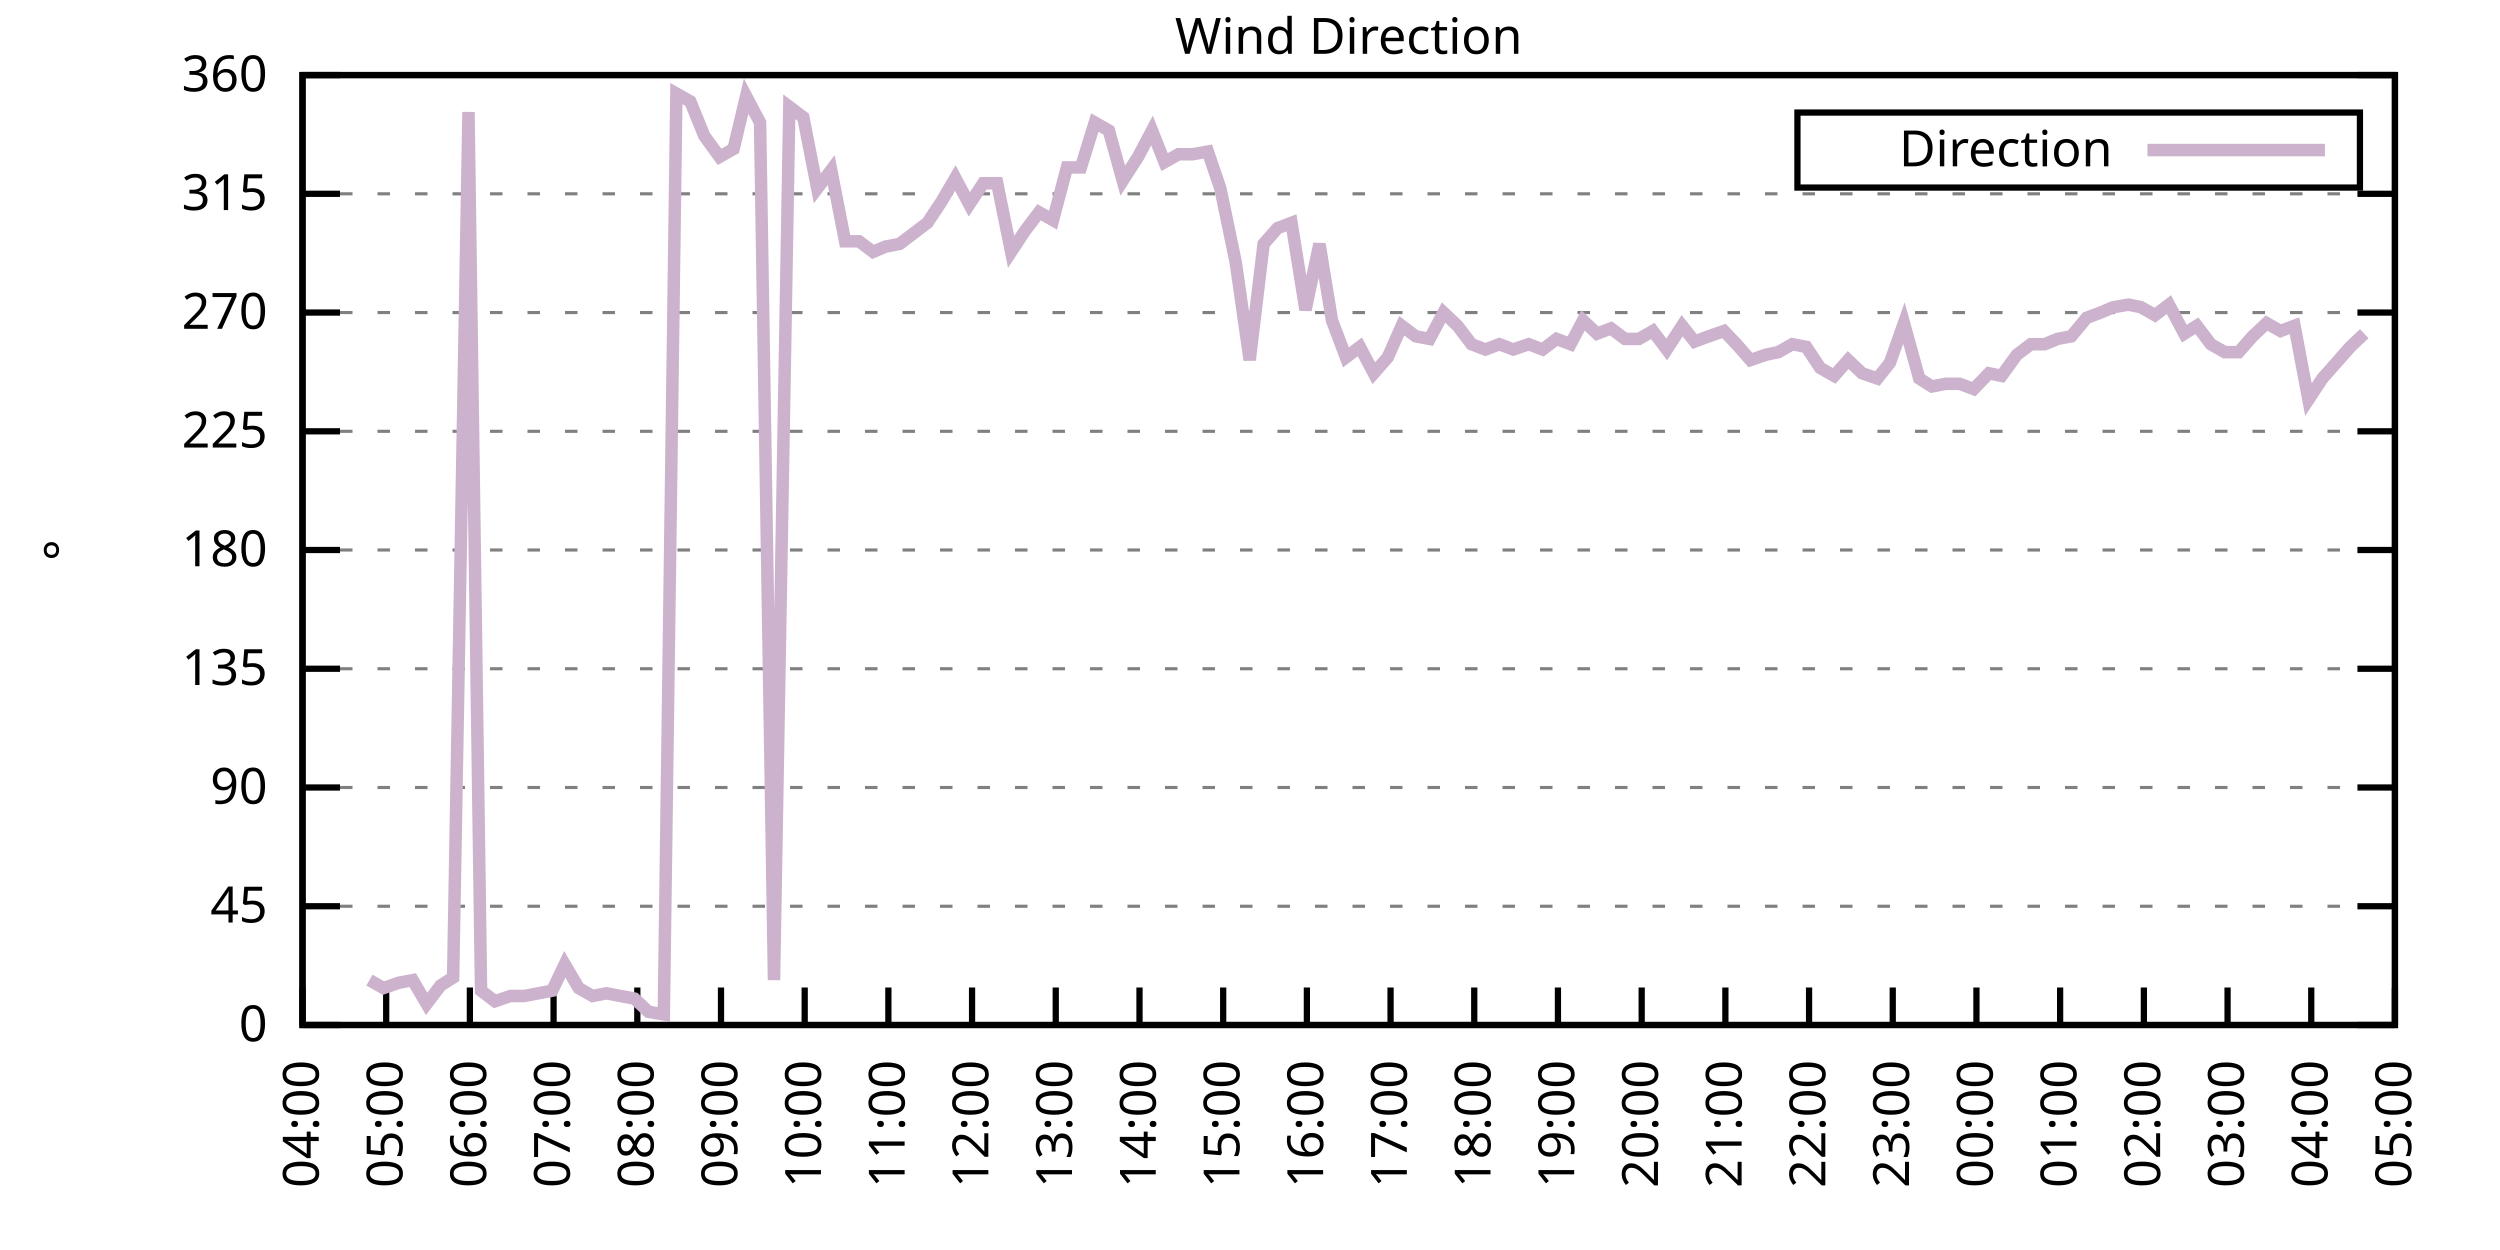
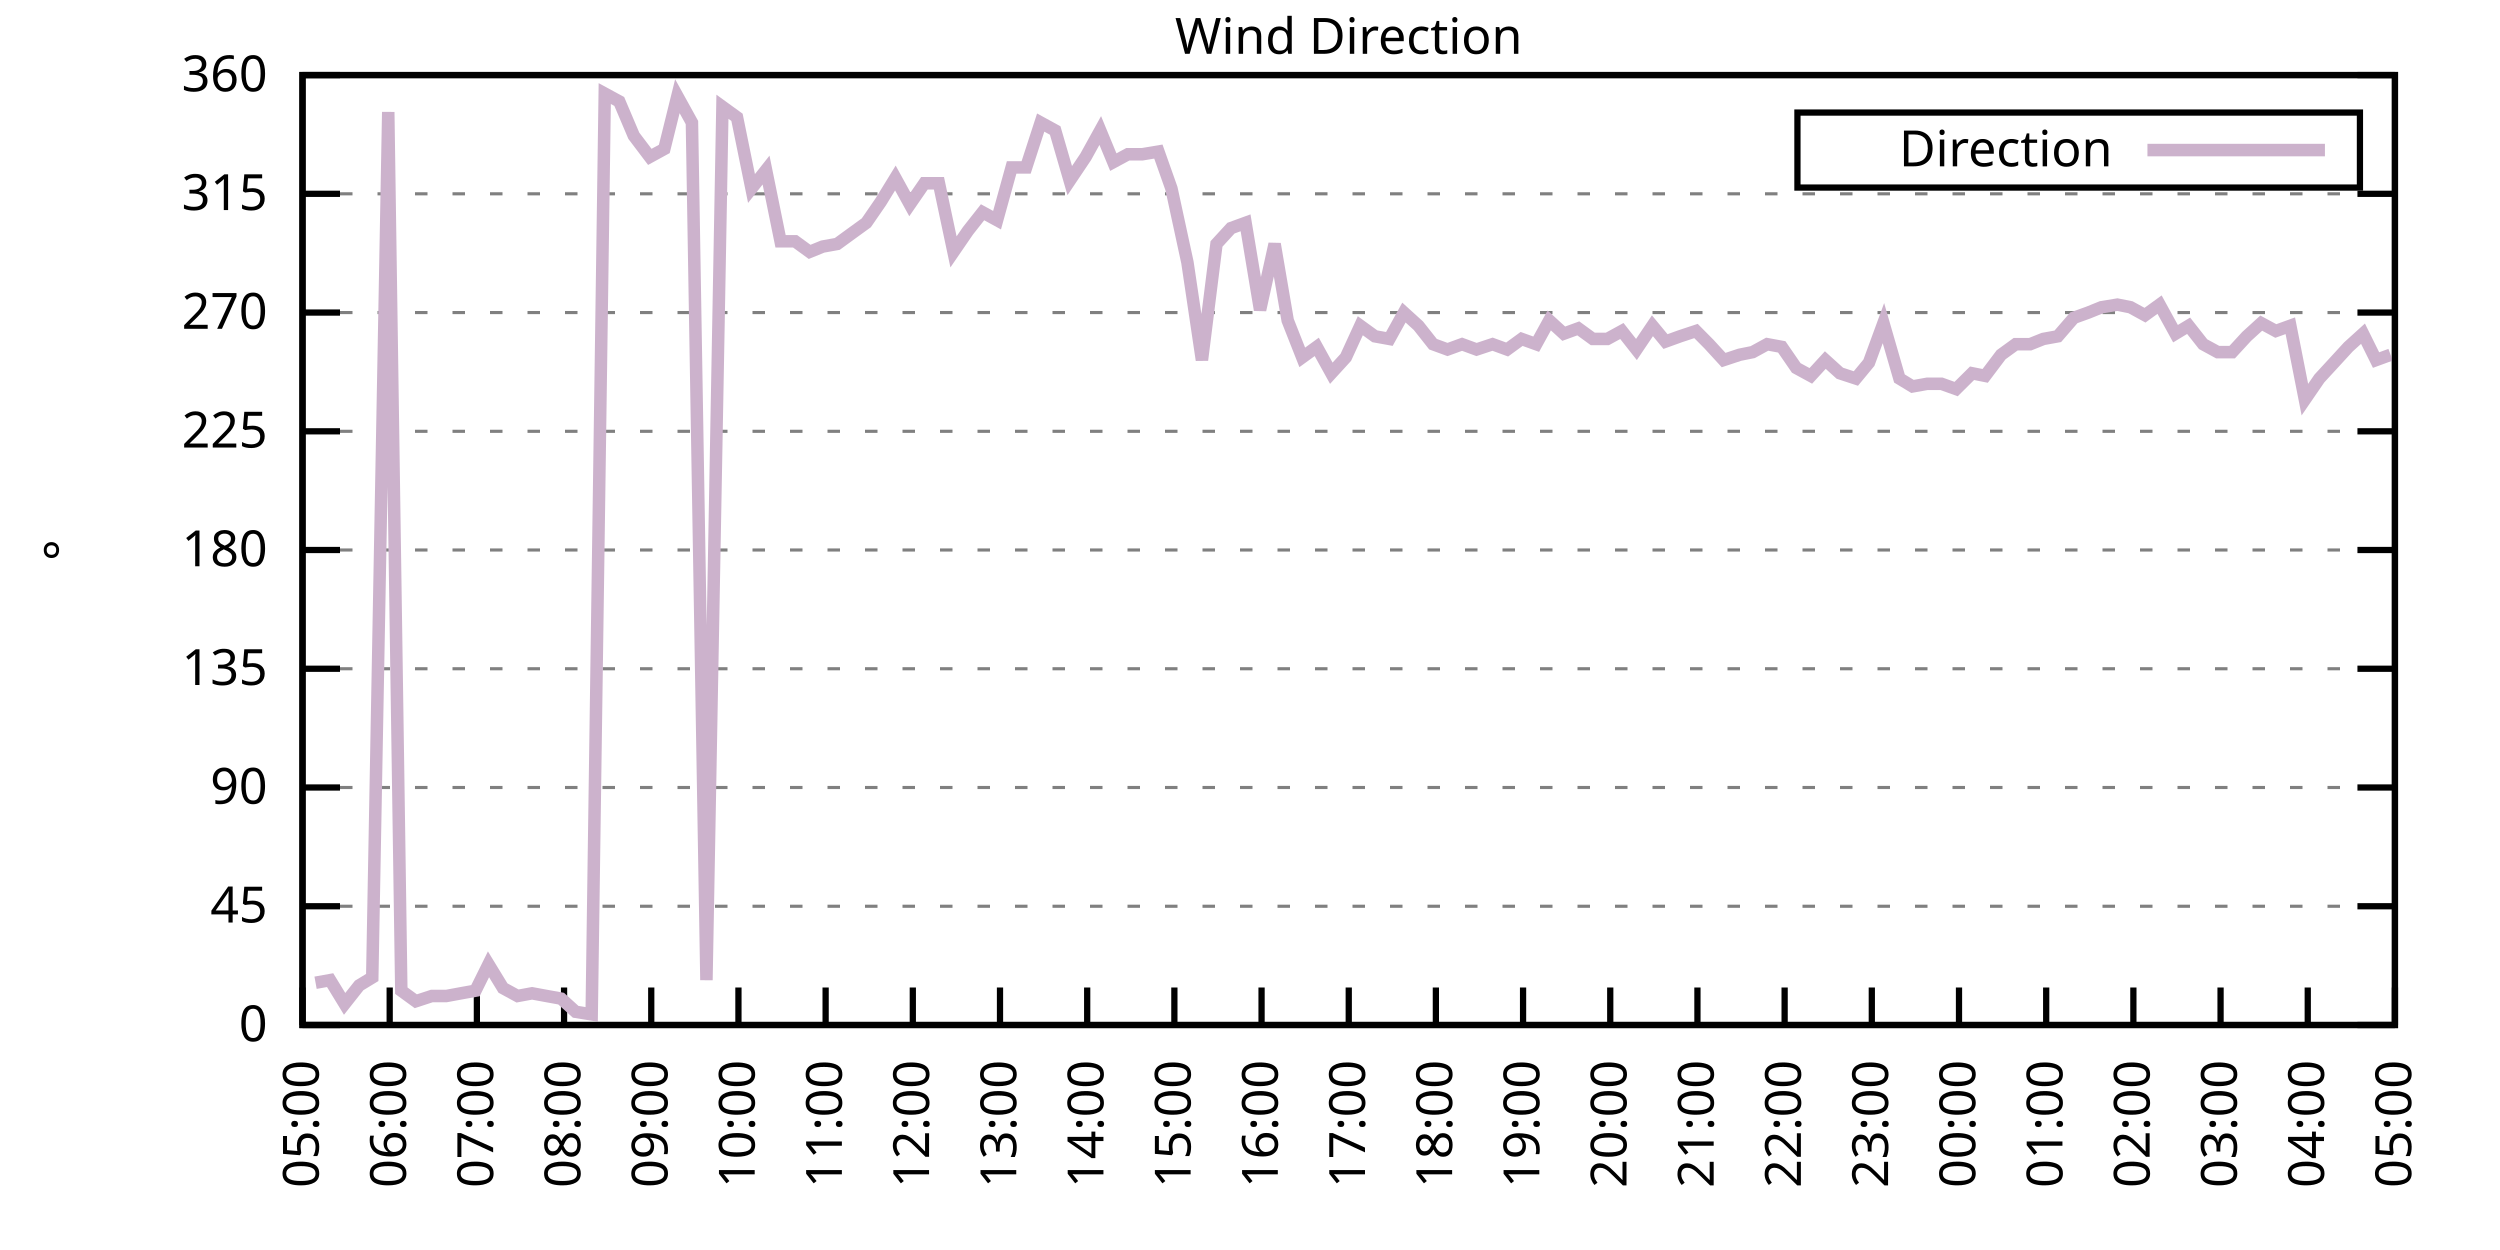
<svg xmlns="http://www.w3.org/2000/svg" xmlns:xlink="http://www.w3.org/1999/xlink" width="400" height="200" viewBox="0 0 400 200">
  <g id="gnuplot_canvas">
    <rect x="0" y="0" width="400" height="200" fill="none" />
    <defs>
      <circle id="gpDot" r="0.5" stroke-width="0.5" stroke="currentColor" />
      <path id="gpPt0" stroke-width="0.333" stroke="currentColor" d="M-1,0 h2 M0,-1 v2" />
      <path id="gpPt1" stroke-width="0.333" stroke="currentColor" d="M-1,-1 L1,1 M1,-1 L-1,1" />
      <path id="gpPt2" stroke-width="0.333" stroke="currentColor" d="M-1,0 L1,0 M0,-1 L0,1 M-1,-1 L1,1 M-1,1 L1,-1" />
      <rect id="gpPt3" stroke-width="0.333" stroke="currentColor" x="-1" y="-1" width="2" height="2" />
      <rect id="gpPt4" stroke-width="0.333" stroke="currentColor" fill="currentColor" x="-1" y="-1" width="2" height="2" />
      <circle id="gpPt5" stroke-width="0.333" stroke="currentColor" cx="0" cy="0" r="1" />
      <use xlink:href="#gpPt5" id="gpPt6" fill="currentColor" stroke="none" />
      <path id="gpPt7" stroke-width="0.333" stroke="currentColor" d="M0,-1.33 L-1.33,0.67 L1.33,0.67 z" />
      <use xlink:href="#gpPt7" id="gpPt8" fill="currentColor" stroke="none" />
      <use xlink:href="#gpPt7" id="gpPt9" stroke="currentColor" transform="rotate(180)" />
      <use xlink:href="#gpPt9" id="gpPt10" fill="currentColor" stroke="none" />
      <use xlink:href="#gpPt3" id="gpPt11" stroke="currentColor" transform="rotate(45)" />
      <use xlink:href="#gpPt11" id="gpPt12" fill="currentColor" stroke="none" />
      <path id="gpPt13" stroke-width="0.333" stroke="currentColor" d="M0,1.330 L1.265,0.411 L0.782,-1.067 L-0.782,-1.076 L-1.265,0.411 z" />
      <use xlink:href="#gpPt13" id="gpPt14" fill="currentColor" stroke="none" />
      <filter id="textbox" filterUnits="objectBoundingBox" x="0" y="0" height="1" width="1">
        <feFlood flood-color="white" flood-opacity="1" result="bgnd" />
        <feComposite in="SourceGraphic" in2="bgnd" operator="atop" />
      </filter>
      <filter id="greybox" filterUnits="objectBoundingBox" x="0" y="0" height="1" width="1">
        <feFlood flood-color="lightgrey" flood-opacity="1" result="grey" />
        <feComposite in="SourceGraphic" in2="grey" operator="atop" />
      </filter>
    </defs>
    <g fill="none" color="white" stroke="currentColor" stroke-width="1.00" stroke-linecap="butt" stroke-linejoin="miter">
</g>
    <g fill="none" color="black" stroke="currentColor" stroke-width="1.00" stroke-linecap="butt" stroke-linejoin="miter">
      <g stroke="none" shape-rendering="crispEdges">
        <polygon fill="rgb(255, 255, 255)" points="48.40,164.00 383.18,164.00 383.18,12.02 48.40,12.02 " />
      </g>
    </g>
    <g fill="none" color="black" stroke="currentColor" stroke-width="1.00" stroke-linecap="butt" stroke-linejoin="miter">
</g>
    <g fill="none" color="black" stroke="black" stroke-width="0.50" stroke-linecap="butt" stroke-linejoin="miter">
</g>
    <g fill="none" color="gray" stroke="currentColor" stroke-width="0.50" stroke-linecap="butt" stroke-linejoin="miter">
      <path stroke="gray" stroke-dasharray="2,4" class="gridline" d="M48.40,164.00 L383.19,164.00  " />
    </g>
    <g fill="none" color="gray" stroke="gray" stroke-width="1.00" stroke-linecap="butt" stroke-linejoin="miter">
</g>
    <g fill="none" color="black" stroke="currentColor" stroke-width="1.00" stroke-linecap="butt" stroke-linejoin="miter">
      <path stroke="black" d="M48.40,164.00 L54.40,164.00 M383.19,164.00 L377.19,164.00  " />
      <g transform="translate(42.80,166.60)" stroke="none" fill="black" font-family="Sans" font-size="8.00" text-anchor="end">
        <text>
          <tspan font-family="Sans"> 0</tspan>
        </text>
      </g>
    </g>
    <g fill="none" color="black" stroke="currentColor" stroke-width="1.00" stroke-linecap="butt" stroke-linejoin="miter">
</g>
    <g fill="none" color="black" stroke="black" stroke-width="0.50" stroke-linecap="butt" stroke-linejoin="miter">
</g>
    <g fill="none" color="gray" stroke="currentColor" stroke-width="0.50" stroke-linecap="butt" stroke-linejoin="miter">
      <path stroke="gray" stroke-dasharray="2,4" class="gridline" d="M48.40,145.00 L383.19,145.00  " />
    </g>
    <g fill="none" color="gray" stroke="gray" stroke-width="1.00" stroke-linecap="butt" stroke-linejoin="miter">
</g>
    <g fill="none" color="black" stroke="currentColor" stroke-width="1.00" stroke-linecap="butt" stroke-linejoin="miter">
      <path stroke="black" d="M48.40,145.00 L54.40,145.00 M383.19,145.00 L377.19,145.00  " />
      <g transform="translate(42.80,147.60)" stroke="none" fill="black" font-family="Sans" font-size="8.00" text-anchor="end">
        <text>
          <tspan font-family="Sans"> 45</tspan>
        </text>
      </g>
    </g>
    <g fill="none" color="black" stroke="currentColor" stroke-width="1.00" stroke-linecap="butt" stroke-linejoin="miter">
</g>
    <g fill="none" color="black" stroke="black" stroke-width="0.50" stroke-linecap="butt" stroke-linejoin="miter">
</g>
    <g fill="none" color="gray" stroke="currentColor" stroke-width="0.50" stroke-linecap="butt" stroke-linejoin="miter">
      <path stroke="gray" stroke-dasharray="2,4" class="gridline" d="M48.40,126.00 L383.19,126.00  " />
    </g>
    <g fill="none" color="gray" stroke="gray" stroke-width="1.00" stroke-linecap="butt" stroke-linejoin="miter">
</g>
    <g fill="none" color="black" stroke="currentColor" stroke-width="1.00" stroke-linecap="butt" stroke-linejoin="miter">
      <path stroke="black" d="M48.40,126.00 L54.40,126.00 M383.19,126.00 L377.19,126.00  " />
      <g transform="translate(42.80,128.60)" stroke="none" fill="black" font-family="Sans" font-size="8.00" text-anchor="end">
        <text>
          <tspan font-family="Sans"> 90</tspan>
        </text>
      </g>
    </g>
    <g fill="none" color="black" stroke="currentColor" stroke-width="1.00" stroke-linecap="butt" stroke-linejoin="miter">
</g>
    <g fill="none" color="black" stroke="black" stroke-width="0.50" stroke-linecap="butt" stroke-linejoin="miter">
</g>
    <g fill="none" color="gray" stroke="currentColor" stroke-width="0.50" stroke-linecap="butt" stroke-linejoin="miter">
      <path stroke="gray" stroke-dasharray="2,4" class="gridline" d="M48.40,107.00 L383.19,107.00  " />
    </g>
    <g fill="none" color="gray" stroke="gray" stroke-width="1.00" stroke-linecap="butt" stroke-linejoin="miter">
</g>
    <g fill="none" color="black" stroke="currentColor" stroke-width="1.00" stroke-linecap="butt" stroke-linejoin="miter">
      <path stroke="black" d="M48.40,107.00 L54.40,107.00 M383.19,107.00 L377.19,107.00  " />
      <g transform="translate(42.80,109.60)" stroke="none" fill="black" font-family="Sans" font-size="8.00" text-anchor="end">
        <text>
          <tspan font-family="Sans"> 135</tspan>
        </text>
      </g>
    </g>
    <g fill="none" color="black" stroke="currentColor" stroke-width="1.00" stroke-linecap="butt" stroke-linejoin="miter">
</g>
    <g fill="none" color="black" stroke="black" stroke-width="0.50" stroke-linecap="butt" stroke-linejoin="miter">
</g>
    <g fill="none" color="gray" stroke="currentColor" stroke-width="0.50" stroke-linecap="butt" stroke-linejoin="miter">
      <path stroke="gray" stroke-dasharray="2,4" class="gridline" d="M48.40,88.00 L383.19,88.00  " />
    </g>
    <g fill="none" color="gray" stroke="gray" stroke-width="1.00" stroke-linecap="butt" stroke-linejoin="miter">
</g>
    <g fill="none" color="black" stroke="currentColor" stroke-width="1.00" stroke-linecap="butt" stroke-linejoin="miter">
      <path stroke="black" d="M48.40,88.00 L54.40,88.00 M383.19,88.00 L377.19,88.00  " />
      <g transform="translate(42.80,90.60)" stroke="none" fill="black" font-family="Sans" font-size="8.00" text-anchor="end">
        <text>
          <tspan font-family="Sans"> 180</tspan>
        </text>
      </g>
    </g>
    <g fill="none" color="black" stroke="currentColor" stroke-width="1.00" stroke-linecap="butt" stroke-linejoin="miter">
</g>
    <g fill="none" color="black" stroke="black" stroke-width="0.50" stroke-linecap="butt" stroke-linejoin="miter">
</g>
    <g fill="none" color="gray" stroke="currentColor" stroke-width="0.50" stroke-linecap="butt" stroke-linejoin="miter">
      <path stroke="gray" stroke-dasharray="2,4" class="gridline" d="M48.40,69.01 L383.19,69.01  " />
    </g>
    <g fill="none" color="gray" stroke="gray" stroke-width="1.00" stroke-linecap="butt" stroke-linejoin="miter">
</g>
    <g fill="none" color="black" stroke="currentColor" stroke-width="1.00" stroke-linecap="butt" stroke-linejoin="miter">
      <path stroke="black" d="M48.40,69.01 L54.40,69.01 M383.19,69.01 L377.19,69.01  " />
      <g transform="translate(42.80,71.61)" stroke="none" fill="black" font-family="Sans" font-size="8.00" text-anchor="end">
        <text>
          <tspan font-family="Sans"> 225</tspan>
        </text>
      </g>
    </g>
    <g fill="none" color="black" stroke="currentColor" stroke-width="1.00" stroke-linecap="butt" stroke-linejoin="miter">
</g>
    <g fill="none" color="black" stroke="black" stroke-width="0.50" stroke-linecap="butt" stroke-linejoin="miter">
</g>
    <g fill="none" color="gray" stroke="currentColor" stroke-width="0.50" stroke-linecap="butt" stroke-linejoin="miter">
      <path stroke="gray" stroke-dasharray="2,4" class="gridline" d="M48.40,50.01 L383.19,50.01  " />
    </g>
    <g fill="none" color="gray" stroke="gray" stroke-width="1.00" stroke-linecap="butt" stroke-linejoin="miter">
</g>
    <g fill="none" color="black" stroke="currentColor" stroke-width="1.00" stroke-linecap="butt" stroke-linejoin="miter">
      <path stroke="black" d="M48.40,50.01 L54.40,50.01 M383.19,50.01 L377.19,50.01  " />
      <g transform="translate(42.80,52.61)" stroke="none" fill="black" font-family="Sans" font-size="8.00" text-anchor="end">
        <text>
          <tspan font-family="Sans"> 270</tspan>
        </text>
      </g>
    </g>
    <g fill="none" color="black" stroke="currentColor" stroke-width="1.00" stroke-linecap="butt" stroke-linejoin="miter">
</g>
    <g fill="none" color="black" stroke="black" stroke-width="0.50" stroke-linecap="butt" stroke-linejoin="miter">
</g>
    <g fill="none" color="gray" stroke="currentColor" stroke-width="0.50" stroke-linecap="butt" stroke-linejoin="miter">
      <path stroke="gray" stroke-dasharray="2,4" class="gridline" d="M48.40,31.01 L383.19,31.01  " />
    </g>
    <g fill="none" color="gray" stroke="gray" stroke-width="1.00" stroke-linecap="butt" stroke-linejoin="miter">
</g>
    <g fill="none" color="black" stroke="currentColor" stroke-width="1.00" stroke-linecap="butt" stroke-linejoin="miter">
      <path stroke="black" d="M48.40,31.01 L54.40,31.01 M383.19,31.01 L377.19,31.01  " />
      <g transform="translate(42.80,33.61)" stroke="none" fill="black" font-family="Sans" font-size="8.00" text-anchor="end">
        <text>
          <tspan font-family="Sans"> 315</tspan>
        </text>
      </g>
    </g>
    <g fill="none" color="black" stroke="currentColor" stroke-width="1.00" stroke-linecap="butt" stroke-linejoin="miter">
</g>
    <g fill="none" color="black" stroke="black" stroke-width="0.50" stroke-linecap="butt" stroke-linejoin="miter">
</g>
    <g fill="none" color="gray" stroke="currentColor" stroke-width="0.50" stroke-linecap="butt" stroke-linejoin="miter">
      <path stroke="gray" stroke-dasharray="2,4" class="gridline" d="M48.40,12.01 L383.19,12.01  " />
    </g>
    <g fill="none" color="gray" stroke="gray" stroke-width="1.00" stroke-linecap="butt" stroke-linejoin="miter">
</g>
    <g fill="none" color="black" stroke="currentColor" stroke-width="1.00" stroke-linecap="butt" stroke-linejoin="miter">
      <path stroke="black" d="M48.40,12.01 L54.40,12.01 M383.19,12.01 L377.19,12.01  " />
      <g transform="translate(42.80,14.61)" stroke="none" fill="black" font-family="Sans" font-size="8.00" text-anchor="end">
        <text>
          <tspan font-family="Sans"> 360</tspan>
        </text>
      </g>
    </g>
    <g fill="none" color="black" stroke="currentColor" stroke-width="1.00" stroke-linecap="butt" stroke-linejoin="miter">
      <path stroke="black" d="M48.40,164.00 L48.40,158.00  " />
      <g transform="translate(51.00,169.60) rotate(270.00)" stroke="none" fill="black" font-family="Sans" font-size="8.00" text-anchor="end">
        <text>
-           <tspan font-family="Sans">04:00</tspan>
-         </text>
-       </g>
-     </g>
-     <g fill="none" color="black" stroke="currentColor" stroke-width="1.00" stroke-linecap="butt" stroke-linejoin="miter">
-       <path stroke="black" d="M61.79,164.00 L61.79,158.00  " />
-       <g transform="translate(64.39,169.60) rotate(270.00)" stroke="none" fill="black" font-family="Sans" font-size="8.00" text-anchor="end">
-         <text>
          <tspan font-family="Sans">05:00</tspan>
        </text>
      </g>
    </g>
    <g fill="none" color="black" stroke="currentColor" stroke-width="1.00" stroke-linecap="butt" stroke-linejoin="miter">
-       <path stroke="black" d="M75.18,164.00 L75.18,158.00  " />
-       <g transform="translate(77.78,169.60) rotate(270.00)" stroke="none" fill="black" font-family="Sans" font-size="8.00" text-anchor="end">
+       <path stroke="black" d="M62.35,164.00 L62.35,158.00  " />
+       <g transform="translate(64.95,169.60) rotate(270.00)" stroke="none" fill="black" font-family="Sans" font-size="8.00" text-anchor="end">
        <text>
          <tspan font-family="Sans">06:00</tspan>
        </text>
      </g>
    </g>
    <g fill="none" color="black" stroke="currentColor" stroke-width="1.00" stroke-linecap="butt" stroke-linejoin="miter">
-       <path stroke="black" d="M88.57,164.00 L88.57,158.00  " />
-       <g transform="translate(91.17,169.60) rotate(270.00)" stroke="none" fill="black" font-family="Sans" font-size="8.00" text-anchor="end">
+       <path stroke="black" d="M76.30,164.00 L76.30,158.00  " />
+       <g transform="translate(78.90,169.60) rotate(270.00)" stroke="none" fill="black" font-family="Sans" font-size="8.00" text-anchor="end">
        <text>
          <tspan font-family="Sans">07:00</tspan>
        </text>
      </g>
    </g>
    <g fill="none" color="black" stroke="currentColor" stroke-width="1.00" stroke-linecap="butt" stroke-linejoin="miter">
-       <path stroke="black" d="M101.97,164.00 L101.97,158.00  " />
-       <g transform="translate(104.57,169.60) rotate(270.00)" stroke="none" fill="black" font-family="Sans" font-size="8.00" text-anchor="end">
+       <path stroke="black" d="M90.25,164.00 L90.25,158.00  " />
+       <g transform="translate(92.85,169.60) rotate(270.00)" stroke="none" fill="black" font-family="Sans" font-size="8.00" text-anchor="end">
        <text>
          <tspan font-family="Sans">08:00</tspan>
        </text>
      </g>
    </g>
    <g fill="none" color="black" stroke="currentColor" stroke-width="1.00" stroke-linecap="butt" stroke-linejoin="miter">
-       <path stroke="black" d="M115.36,164.00 L115.36,158.00  " />
-       <g transform="translate(117.96,169.60) rotate(270.00)" stroke="none" fill="black" font-family="Sans" font-size="8.00" text-anchor="end">
+       <path stroke="black" d="M104.20,164.00 L104.20,158.00  " />
+       <g transform="translate(106.80,169.60) rotate(270.00)" stroke="none" fill="black" font-family="Sans" font-size="8.00" text-anchor="end">
        <text>
          <tspan font-family="Sans">09:00</tspan>
        </text>
      </g>
    </g>
    <g fill="none" color="black" stroke="currentColor" stroke-width="1.00" stroke-linecap="butt" stroke-linejoin="miter">
-       <path stroke="black" d="M128.75,164.00 L128.75,158.00  " />
-       <g transform="translate(131.35,169.60) rotate(270.00)" stroke="none" fill="black" font-family="Sans" font-size="8.00" text-anchor="end">
+       <path stroke="black" d="M118.15,164.00 L118.15,158.00  " />
+       <g transform="translate(120.75,169.60) rotate(270.00)" stroke="none" fill="black" font-family="Sans" font-size="8.00" text-anchor="end">
        <text>
          <tspan font-family="Sans">10:00</tspan>
        </text>
      </g>
    </g>
    <g fill="none" color="black" stroke="currentColor" stroke-width="1.00" stroke-linecap="butt" stroke-linejoin="miter">
-       <path stroke="black" d="M142.14,164.00 L142.14,158.00  " />
-       <g transform="translate(144.74,169.60) rotate(270.00)" stroke="none" fill="black" font-family="Sans" font-size="8.00" text-anchor="end">
+       <path stroke="black" d="M132.10,164.00 L132.10,158.00  " />
+       <g transform="translate(134.70,169.60) rotate(270.00)" stroke="none" fill="black" font-family="Sans" font-size="8.00" text-anchor="end">
        <text>
          <tspan font-family="Sans">11:00</tspan>
        </text>
      </g>
    </g>
    <g fill="none" color="black" stroke="currentColor" stroke-width="1.00" stroke-linecap="butt" stroke-linejoin="miter">
-       <path stroke="black" d="M155.53,164.00 L155.53,158.00  " />
-       <g transform="translate(158.13,169.60) rotate(270.00)" stroke="none" fill="black" font-family="Sans" font-size="8.00" text-anchor="end">
+       <path stroke="black" d="M146.05,164.00 L146.05,158.00  " />
+       <g transform="translate(148.65,169.60) rotate(270.00)" stroke="none" fill="black" font-family="Sans" font-size="8.00" text-anchor="end">
        <text>
          <tspan font-family="Sans">12:00</tspan>
        </text>
      </g>
    </g>
    <g fill="none" color="black" stroke="currentColor" stroke-width="1.00" stroke-linecap="butt" stroke-linejoin="miter">
-       <path stroke="black" d="M168.92,164.00 L168.92,158.00  " />
-       <g transform="translate(171.52,169.60) rotate(270.00)" stroke="none" fill="black" font-family="Sans" font-size="8.00" text-anchor="end">
+       <path stroke="black" d="M160.00,164.00 L160.00,158.00  " />
+       <g transform="translate(162.60,169.60) rotate(270.00)" stroke="none" fill="black" font-family="Sans" font-size="8.00" text-anchor="end">
        <text>
          <tspan font-family="Sans">13:00</tspan>
        </text>
      </g>
    </g>
    <g fill="none" color="black" stroke="currentColor" stroke-width="1.00" stroke-linecap="butt" stroke-linejoin="miter">
-       <path stroke="black" d="M182.32,164.00 L182.32,158.00  " />
-       <g transform="translate(184.92,169.60) rotate(270.00)" stroke="none" fill="black" font-family="Sans" font-size="8.00" text-anchor="end">
+       <path stroke="black" d="M173.95,164.00 L173.95,158.00  " />
+       <g transform="translate(176.55,169.60) rotate(270.00)" stroke="none" fill="black" font-family="Sans" font-size="8.00" text-anchor="end">
        <text>
          <tspan font-family="Sans">14:00</tspan>
        </text>
      </g>
    </g>
    <g fill="none" color="black" stroke="currentColor" stroke-width="1.00" stroke-linecap="butt" stroke-linejoin="miter">
-       <path stroke="black" d="M195.71,164.00 L195.71,158.00  " />
-       <g transform="translate(198.31,169.60) rotate(270.00)" stroke="none" fill="black" font-family="Sans" font-size="8.00" text-anchor="end">
+       <path stroke="black" d="M187.90,164.00 L187.90,158.00  " />
+       <g transform="translate(190.50,169.60) rotate(270.00)" stroke="none" fill="black" font-family="Sans" font-size="8.00" text-anchor="end">
        <text>
          <tspan font-family="Sans">15:00</tspan>
        </text>
      </g>
    </g>
    <g fill="none" color="black" stroke="currentColor" stroke-width="1.00" stroke-linecap="butt" stroke-linejoin="miter">
-       <path stroke="black" d="M209.10,164.00 L209.10,158.00  " />
-       <g transform="translate(211.70,169.60) rotate(270.00)" stroke="none" fill="black" font-family="Sans" font-size="8.00" text-anchor="end">
+       <path stroke="black" d="M201.85,164.00 L201.85,158.00  " />
+       <g transform="translate(204.45,169.60) rotate(270.00)" stroke="none" fill="black" font-family="Sans" font-size="8.00" text-anchor="end">
        <text>
          <tspan font-family="Sans">16:00</tspan>
        </text>
      </g>
    </g>
    <g fill="none" color="black" stroke="currentColor" stroke-width="1.00" stroke-linecap="butt" stroke-linejoin="miter">
-       <path stroke="black" d="M222.49,164.00 L222.49,158.00  " />
-       <g transform="translate(225.09,169.60) rotate(270.00)" stroke="none" fill="black" font-family="Sans" font-size="8.00" text-anchor="end">
+       <path stroke="black" d="M215.80,164.00 L215.80,158.00  " />
+       <g transform="translate(218.40,169.60) rotate(270.00)" stroke="none" fill="black" font-family="Sans" font-size="8.00" text-anchor="end">
        <text>
          <tspan font-family="Sans">17:00</tspan>
        </text>
      </g>
    </g>
    <g fill="none" color="black" stroke="currentColor" stroke-width="1.00" stroke-linecap="butt" stroke-linejoin="miter">
-       <path stroke="black" d="M235.88,164.00 L235.88,158.00  " />
-       <g transform="translate(238.48,169.60) rotate(270.00)" stroke="none" fill="black" font-family="Sans" font-size="8.00" text-anchor="end">
+       <path stroke="black" d="M229.74,164.00 L229.74,158.00  " />
+       <g transform="translate(232.34,169.60) rotate(270.00)" stroke="none" fill="black" font-family="Sans" font-size="8.00" text-anchor="end">
        <text>
          <tspan font-family="Sans">18:00</tspan>
        </text>
      </g>
    </g>
    <g fill="none" color="black" stroke="currentColor" stroke-width="1.00" stroke-linecap="butt" stroke-linejoin="miter">
-       <path stroke="black" d="M249.27,164.00 L249.27,158.00  " />
-       <g transform="translate(251.87,169.60) rotate(270.00)" stroke="none" fill="black" font-family="Sans" font-size="8.00" text-anchor="end">
+       <path stroke="black" d="M243.69,164.00 L243.69,158.00  " />
+       <g transform="translate(246.29,169.60) rotate(270.00)" stroke="none" fill="black" font-family="Sans" font-size="8.00" text-anchor="end">
        <text>
          <tspan font-family="Sans">19:00</tspan>
        </text>
      </g>
    </g>
    <g fill="none" color="black" stroke="currentColor" stroke-width="1.00" stroke-linecap="butt" stroke-linejoin="miter">
-       <path stroke="black" d="M262.67,164.00 L262.67,158.00  " />
-       <g transform="translate(265.27,169.60) rotate(270.00)" stroke="none" fill="black" font-family="Sans" font-size="8.00" text-anchor="end">
+       <path stroke="black" d="M257.64,164.00 L257.64,158.00  " />
+       <g transform="translate(260.24,169.60) rotate(270.00)" stroke="none" fill="black" font-family="Sans" font-size="8.00" text-anchor="end">
        <text>
          <tspan font-family="Sans">20:00</tspan>
        </text>
      </g>
    </g>
    <g fill="none" color="black" stroke="currentColor" stroke-width="1.00" stroke-linecap="butt" stroke-linejoin="miter">
-       <path stroke="black" d="M276.06,164.00 L276.06,158.00  " />
-       <g transform="translate(278.66,169.60) rotate(270.00)" stroke="none" fill="black" font-family="Sans" font-size="8.00" text-anchor="end">
+       <path stroke="black" d="M271.59,164.00 L271.59,158.00  " />
+       <g transform="translate(274.19,169.60) rotate(270.00)" stroke="none" fill="black" font-family="Sans" font-size="8.00" text-anchor="end">
        <text>
          <tspan font-family="Sans">21:00</tspan>
        </text>
      </g>
    </g>
    <g fill="none" color="black" stroke="currentColor" stroke-width="1.00" stroke-linecap="butt" stroke-linejoin="miter">
-       <path stroke="black" d="M289.45,164.00 L289.45,158.00  " />
-       <g transform="translate(292.05,169.60) rotate(270.00)" stroke="none" fill="black" font-family="Sans" font-size="8.00" text-anchor="end">
+       <path stroke="black" d="M285.54,164.00 L285.54,158.00  " />
+       <g transform="translate(288.14,169.60) rotate(270.00)" stroke="none" fill="black" font-family="Sans" font-size="8.00" text-anchor="end">
        <text>
          <tspan font-family="Sans">22:00</tspan>
        </text>
      </g>
    </g>
    <g fill="none" color="black" stroke="currentColor" stroke-width="1.00" stroke-linecap="butt" stroke-linejoin="miter">
-       <path stroke="black" d="M302.84,164.00 L302.84,158.00  " />
-       <g transform="translate(305.44,169.60) rotate(270.00)" stroke="none" fill="black" font-family="Sans" font-size="8.00" text-anchor="end">
+       <path stroke="black" d="M299.49,164.00 L299.49,158.00  " />
+       <g transform="translate(302.09,169.60) rotate(270.00)" stroke="none" fill="black" font-family="Sans" font-size="8.00" text-anchor="end">
        <text>
          <tspan font-family="Sans">23:00</tspan>
        </text>
      </g>
    </g>
    <g fill="none" color="black" stroke="currentColor" stroke-width="1.00" stroke-linecap="butt" stroke-linejoin="miter">
-       <path stroke="black" d="M316.23,164.00 L316.23,158.00  " />
-       <g transform="translate(318.83,169.60) rotate(270.00)" stroke="none" fill="black" font-family="Sans" font-size="8.00" text-anchor="end">
+       <path stroke="black" d="M313.44,164.00 L313.44,158.00  " />
+       <g transform="translate(316.04,169.60) rotate(270.00)" stroke="none" fill="black" font-family="Sans" font-size="8.00" text-anchor="end">
        <text>
          <tspan font-family="Sans">00:00</tspan>
        </text>
      </g>
    </g>
    <g fill="none" color="black" stroke="currentColor" stroke-width="1.00" stroke-linecap="butt" stroke-linejoin="miter">
-       <path stroke="black" d="M329.62,164.00 L329.62,158.00  " />
-       <g transform="translate(332.22,169.60) rotate(270.00)" stroke="none" fill="black" font-family="Sans" font-size="8.00" text-anchor="end">
+       <path stroke="black" d="M327.39,164.00 L327.39,158.00  " />
+       <g transform="translate(329.99,169.60) rotate(270.00)" stroke="none" fill="black" font-family="Sans" font-size="8.00" text-anchor="end">
        <text>
          <tspan font-family="Sans">01:00</tspan>
        </text>
      </g>
    </g>
    <g fill="none" color="black" stroke="currentColor" stroke-width="1.00" stroke-linecap="butt" stroke-linejoin="miter">
-       <path stroke="black" d="M343.02,164.00 L343.02,158.00  " />
-       <g transform="translate(345.62,169.60) rotate(270.00)" stroke="none" fill="black" font-family="Sans" font-size="8.00" text-anchor="end">
+       <path stroke="black" d="M341.34,164.00 L341.34,158.00  " />
+       <g transform="translate(343.94,169.60) rotate(270.00)" stroke="none" fill="black" font-family="Sans" font-size="8.00" text-anchor="end">
        <text>
          <tspan font-family="Sans">02:00</tspan>
        </text>
      </g>
    </g>
    <g fill="none" color="black" stroke="currentColor" stroke-width="1.00" stroke-linecap="butt" stroke-linejoin="miter">
-       <path stroke="black" d="M356.41,164.00 L356.41,158.00  " />
-       <g transform="translate(359.01,169.60) rotate(270.00)" stroke="none" fill="black" font-family="Sans" font-size="8.00" text-anchor="end">
+       <path stroke="black" d="M355.29,164.00 L355.29,158.00  " />
+       <g transform="translate(357.89,169.60) rotate(270.00)" stroke="none" fill="black" font-family="Sans" font-size="8.00" text-anchor="end">
        <text>
          <tspan font-family="Sans">03:00</tspan>
        </text>
      </g>
    </g>
    <g fill="none" color="black" stroke="currentColor" stroke-width="1.00" stroke-linecap="butt" stroke-linejoin="miter">
-       <path stroke="black" d="M369.80,164.00 L369.80,158.00  " />
-       <g transform="translate(372.40,169.60) rotate(270.00)" stroke="none" fill="black" font-family="Sans" font-size="8.00" text-anchor="end">
+       <path stroke="black" d="M369.24,164.00 L369.24,158.00  " />
+       <g transform="translate(371.84,169.60) rotate(270.00)" stroke="none" fill="black" font-family="Sans" font-size="8.00" text-anchor="end">
        <text>
          <tspan font-family="Sans">04:00</tspan>
        </text>
      </g>
    </g>
    <g fill="none" color="black" stroke="currentColor" stroke-width="1.00" stroke-linecap="butt" stroke-linejoin="miter">
      <path stroke="black" d="M383.19,164.00 L383.19,158.00  " />
      <g transform="translate(385.79,169.60) rotate(270.00)" stroke="none" fill="black" font-family="Sans" font-size="8.00" text-anchor="end">
        <text>
          <tspan font-family="Sans">05:00</tspan>
        </text>
      </g>
    </g>
    <g fill="none" color="black" stroke="currentColor" stroke-width="1.00" stroke-linecap="butt" stroke-linejoin="miter">
</g>
    <g fill="none" color="black" stroke="currentColor" stroke-width="1.00" stroke-linecap="butt" stroke-linejoin="miter">
      <path stroke="black" d="M48.40,12.01 L48.40,164.00 L383.19,164.00 L383.19,12.01 L48.40,12.01 Z  " />
    </g>
    <g fill="none" color="black" stroke="currentColor" stroke-width="1.00" stroke-linecap="butt" stroke-linejoin="miter">
</g>
    <g fill="none" color="black" stroke="currentColor" stroke-width="1.00" stroke-linecap="butt" stroke-linejoin="miter">
      <path stroke="black" d="M287.59,30.01 L287.59,18.01 L377.59,18.01 L377.59,30.01 L287.59,30.01 Z  " />
    </g>
    <g id="Wind_direction_plot_1">
      <g fill="none" color="white" stroke="black" stroke-width="2.00" stroke-linecap="butt" stroke-linejoin="miter">
</g>
      <g fill="none" color="black" stroke="currentColor" stroke-width="2.00" stroke-linecap="butt" stroke-linejoin="miter">
        <g transform="translate(337.99,26.61)" stroke="none" fill="black" font-family="Sans" font-size="8.00" text-anchor="end">
          <text>
            <tspan font-family="Sans">Direction</tspan>
          </text>
        </g>
      </g>
      <g fill="none" color="black" stroke="currentColor" stroke-width="2.00" stroke-linecap="butt" stroke-linejoin="miter">
-         <path stroke="rgb(204, 178, 204)" d="M343.59,24.01 L371.99,24.01 M59.11,156.82 L61.35,158.09 L63.80,157.24 L66.03,156.82 L68.26,160.62 L70.50,157.67   L72.50,156.40 L74.96,17.92 L76.97,158.51 L79.20,160.20 L81.66,159.36 L83.89,159.36 L86.12,158.93 L88.35,158.51   L90.36,154.29 L92.59,158.09 L94.82,159.36 L97.06,158.93 L99.29,159.36 L101.52,159.78 L103.75,161.89 L106.21,162.31   L108.22,14.97 L110.45,16.23 L112.68,21.72 L115.13,25.10 L117.37,23.83 L119.38,15.39 L121.61,19.61 L123.84,156.82   L126.29,17.08 L128.53,18.77 L130.76,30.16 L132.99,27.21 L135.22,38.61 L137.45,38.61 L139.69,40.30 L141.69,39.45   L143.93,39.03 L146.16,37.34 L148.39,35.65 L150.62,32.28 L152.85,28.48 L155.09,32.70 L157.32,29.32 L159.55,29.32   L161.78,40.30 L164.01,36.92 L166.25,33.96 L168.48,35.23 L170.71,26.79 L172.94,26.79 L175.17,19.61 L177.41,20.88   L179.64,28.90 L182.09,25.10 L184.32,20.88 L186.33,25.94 L188.57,24.68 L190.80,24.68 L193.25,24.25 L195.26,30.16   L197.72,41.99 L199.95,57.61 L202.18,39.03 L204.41,36.50 L206.64,35.65 L208.88,49.59 L211.11,39.03 L213.12,51.27   L215.35,57.18 L217.58,55.50 L219.81,59.72 L222.04,57.18 L224.28,52.12 L226.51,53.81 L228.74,54.23 L230.97,50.01   L233.20,52.12 L235.44,55.07 L237.67,55.92 L239.90,55.07 L242.13,55.92 L244.59,55.07 L246.82,55.92 L249.05,54.23   L251.28,55.07 L253.29,51.27 L255.52,53.39 L257.76,52.54 L259.99,54.23 L262.22,54.23 L264.45,52.96 L266.68,55.92   L269.14,52.12 L271.15,54.65 L273.38,53.81 L275.83,52.96 L277.84,55.07 L280.07,57.61 L282.53,56.76 L284.54,56.34   L286.77,55.07 L289.00,55.50 L291.23,58.87 L293.47,60.14 L295.70,57.61 L297.93,59.72 L300.39,60.56 L302.39,58.03   L304.63,51.70 L307.08,60.56 L309.09,61.83 L311.32,61.41 L313.55,61.41 L315.79,62.25 L318.24,59.72 L320.25,60.14   L322.70,56.76 L324.94,55.07 L327.17,55.07 L329.18,54.23 L331.41,53.81 L333.86,50.85 L336.10,50.01 L338.10,49.16   L340.56,48.74 L342.57,49.16 L344.80,50.43 L347.03,48.74 L349.49,53.39 L351.50,52.12 L353.73,55.07 L355.96,56.34   L358.19,56.34 L360.42,53.81 L362.66,51.70 L364.89,52.96 L367.12,52.12 L369.35,63.94 L371.58,60.56 L373.82,58.03   L376.05,55.50 L378.28,53.39  " />
+         <path stroke="rgb(204, 178, 204)" d="M343.59,24.01 L371.99,24.01 M50.49,157.24 L52.82,156.82 L55.14,160.62 L57.47,157.67 L59.56,156.40 L62.12,17.92   L64.21,158.51 L66.53,160.20 L69.09,159.36 L71.42,159.36 L73.74,158.93 L76.07,158.51 L78.16,154.29 L80.48,158.09   L82.81,159.36 L85.13,158.93 L87.46,159.36 L89.78,159.78 L92.11,161.89 L94.67,162.31 L96.76,14.97 L99.08,16.23   L101.41,21.72 L103.97,25.10 L106.29,23.83 L108.38,15.39 L110.71,19.61 L113.03,156.82 L115.59,17.08 L117.92,18.77   L120.24,30.16 L122.57,27.21 L124.89,38.61 L127.22,38.61 L129.54,40.30 L131.63,39.45 L133.96,39.03 L136.28,37.34   L138.61,35.65 L140.93,32.28 L143.26,28.48 L145.58,32.70 L147.91,29.32 L150.23,29.32 L152.56,40.30 L154.88,36.92   L157.21,33.96 L159.53,35.23 L161.86,26.79 L164.18,26.79 L166.51,19.61 L168.83,20.88 L171.16,28.90 L173.71,25.10   L176.04,20.88 L178.13,25.94 L180.46,24.68 L182.78,24.68 L185.34,24.25 L187.43,30.16 L189.99,41.99 L192.31,57.61   L194.64,39.03 L196.96,36.50 L199.29,35.65 L201.61,49.59 L203.94,39.03 L206.03,51.27 L208.36,57.18 L210.68,55.50   L213.01,59.72 L215.33,57.18 L217.65,52.12 L219.98,53.81 L222.30,54.23 L224.63,50.01 L226.95,52.12 L229.28,55.07   L231.60,55.92 L233.93,55.07 L236.25,55.92 L238.81,55.07 L241.14,55.92 L243.46,54.23 L245.79,55.07 L247.88,51.27   L250.20,53.39 L252.53,52.54 L254.85,54.23 L257.18,54.23 L259.50,52.96 L261.83,55.92 L264.39,52.12 L266.48,54.65   L268.80,53.81 L271.36,52.96 L273.45,55.07 L275.78,57.61 L278.34,56.76 L280.43,56.34 L282.75,55.07 L285.08,55.50   L287.40,58.87 L289.73,60.14 L292.05,57.61 L294.38,59.72 L296.94,60.56 L299.03,58.03 L301.35,51.70 L303.91,60.56   L306.00,61.83 L308.33,61.41 L310.65,61.41 L312.98,62.25 L315.53,59.72 L317.63,60.14 L320.18,56.76 L322.51,55.07   L324.83,55.07 L326.93,54.23 L329.25,53.81 L331.81,50.85 L334.13,50.01 L336.23,49.16 L338.78,48.74 L340.88,49.16   L343.20,50.43 L345.53,48.74 L348.08,53.39 L350.18,52.12 L352.50,55.07 L354.83,56.34 L357.15,56.34 L359.48,53.81   L361.80,51.70 L364.13,52.96 L366.45,52.12 L368.78,63.94 L371.10,60.56 L373.43,58.03 L375.75,55.50 L378.08,53.39   L380.17,57.61 L382.49,56.76  " />
      </g>
    </g>
    <g fill="none" color="black" stroke="currentColor" stroke-width="2.00" stroke-linecap="butt" stroke-linejoin="miter">
</g>
    <g fill="none" color="black" stroke="black" stroke-width="1.00" stroke-linecap="butt" stroke-linejoin="miter">
</g>
    <g fill="none" color="black" stroke="currentColor" stroke-width="1.00" stroke-linecap="butt" stroke-linejoin="miter">
      <path stroke="black" d="M48.40,12.01 L48.40,164.00 L383.19,164.00 L383.19,12.01 L48.40,12.01 Z  " />
      <g transform="translate(12.80,88.01) rotate(270.00)" stroke="none" fill="black" font-family="Sans" font-size="8.00" text-anchor="middle">
        <text>
          <tspan font-family="Sans">°</tspan>
        </text>
      </g>
    </g>
    <g fill="none" color="black" stroke="currentColor" stroke-width="1.00" stroke-linecap="butt" stroke-linejoin="miter">
</g>
    <g fill="none" color="black" stroke="currentColor" stroke-width="1.00" stroke-linecap="butt" stroke-linejoin="miter">
      <g transform="translate(215.79,8.61)" stroke="none" fill="black" font-family="Sans" font-size="8.00" text-anchor="middle">
        <text>
          <tspan font-family="Sans">Wind Direction</tspan>
        </text>
      </g>
    </g>
    <g fill="none" color="black" stroke="currentColor" stroke-width="1.00" stroke-linecap="butt" stroke-linejoin="miter">
</g>
  </g>
</svg>
